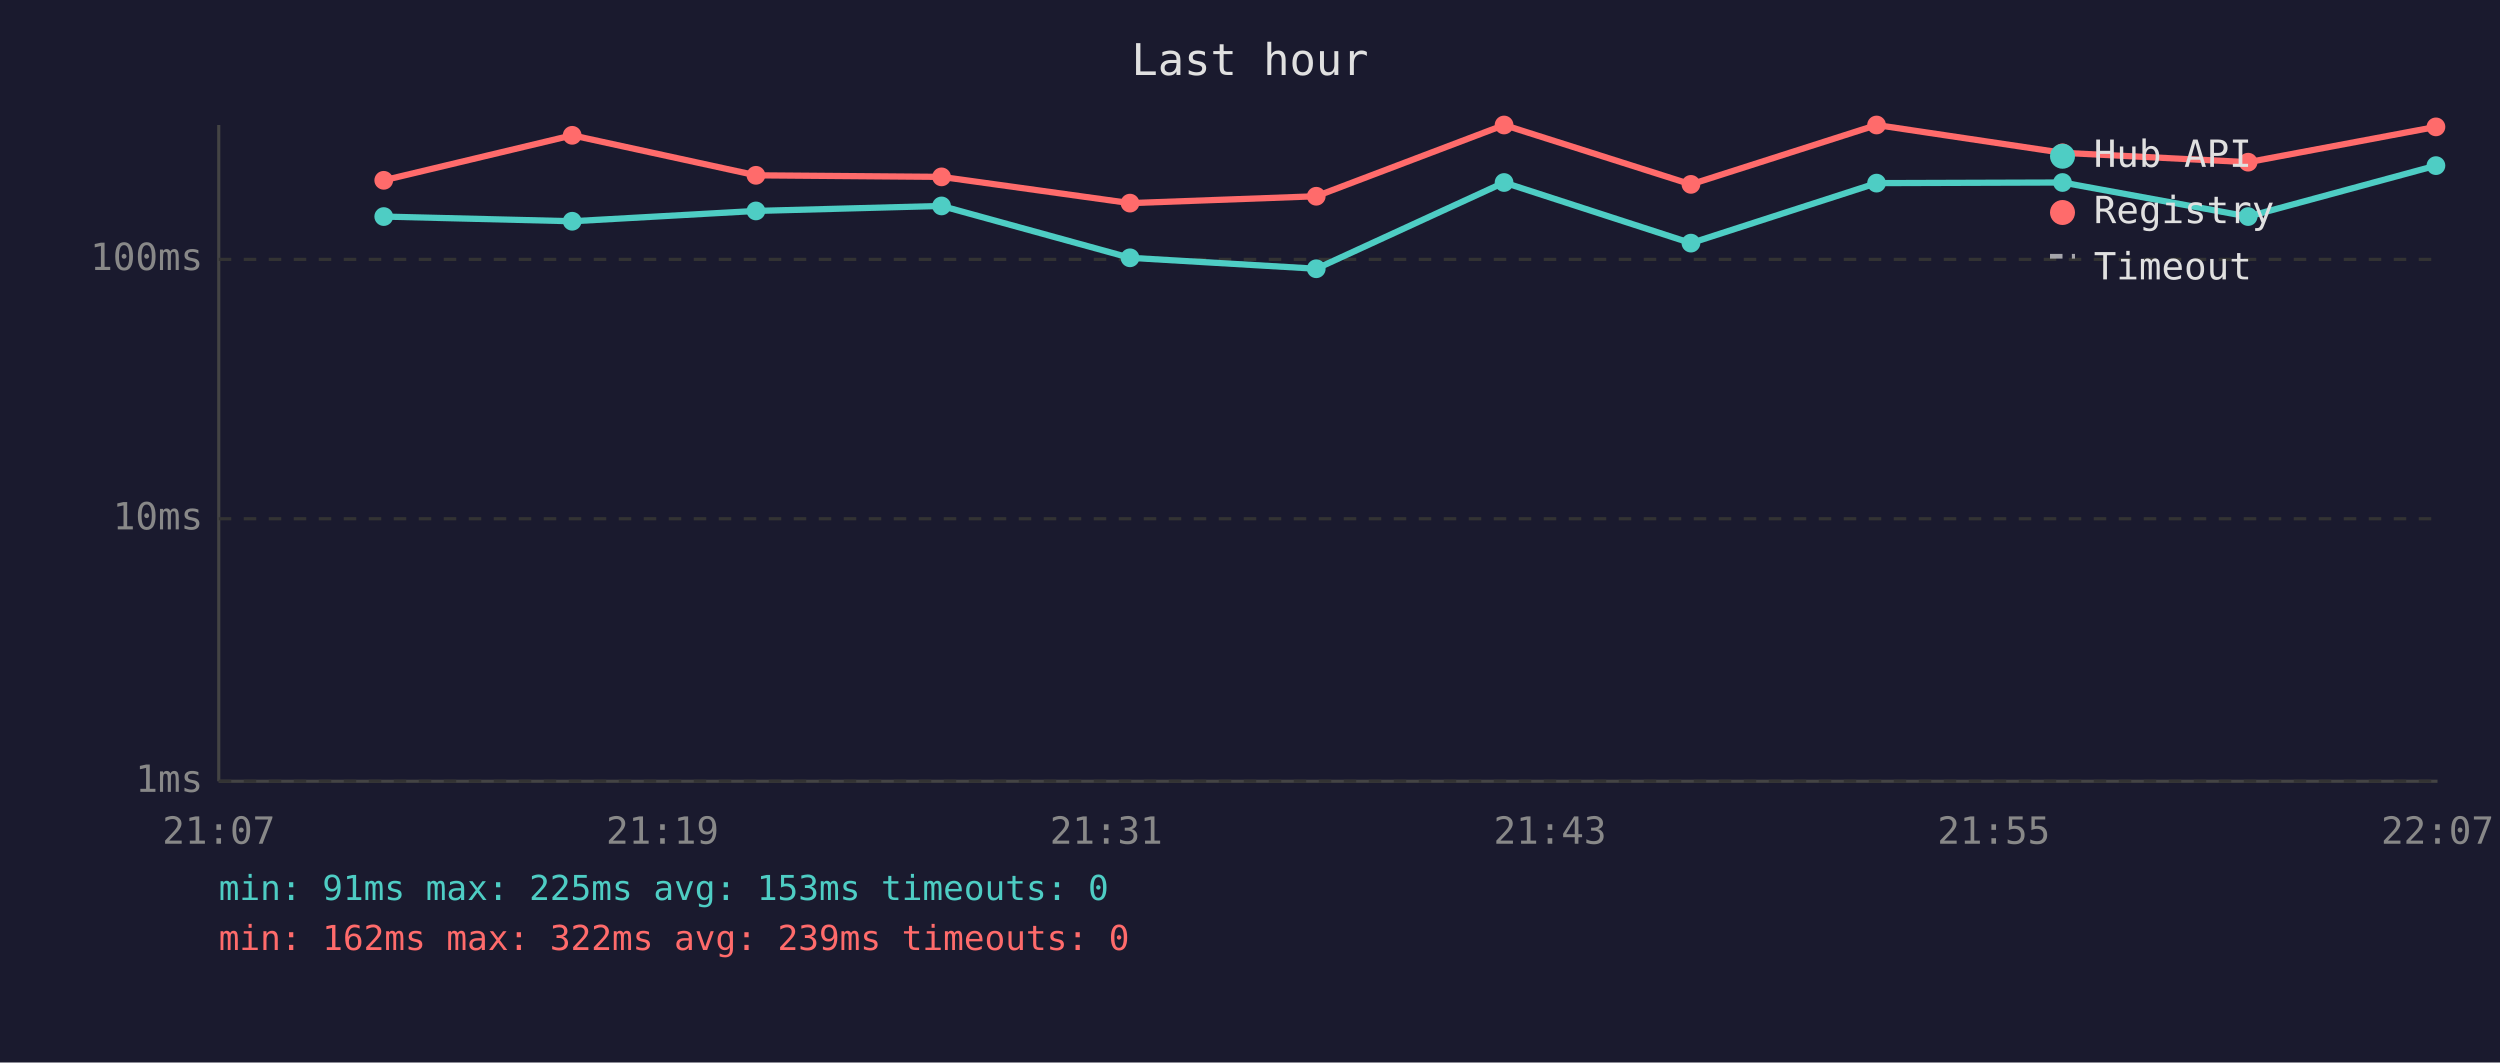
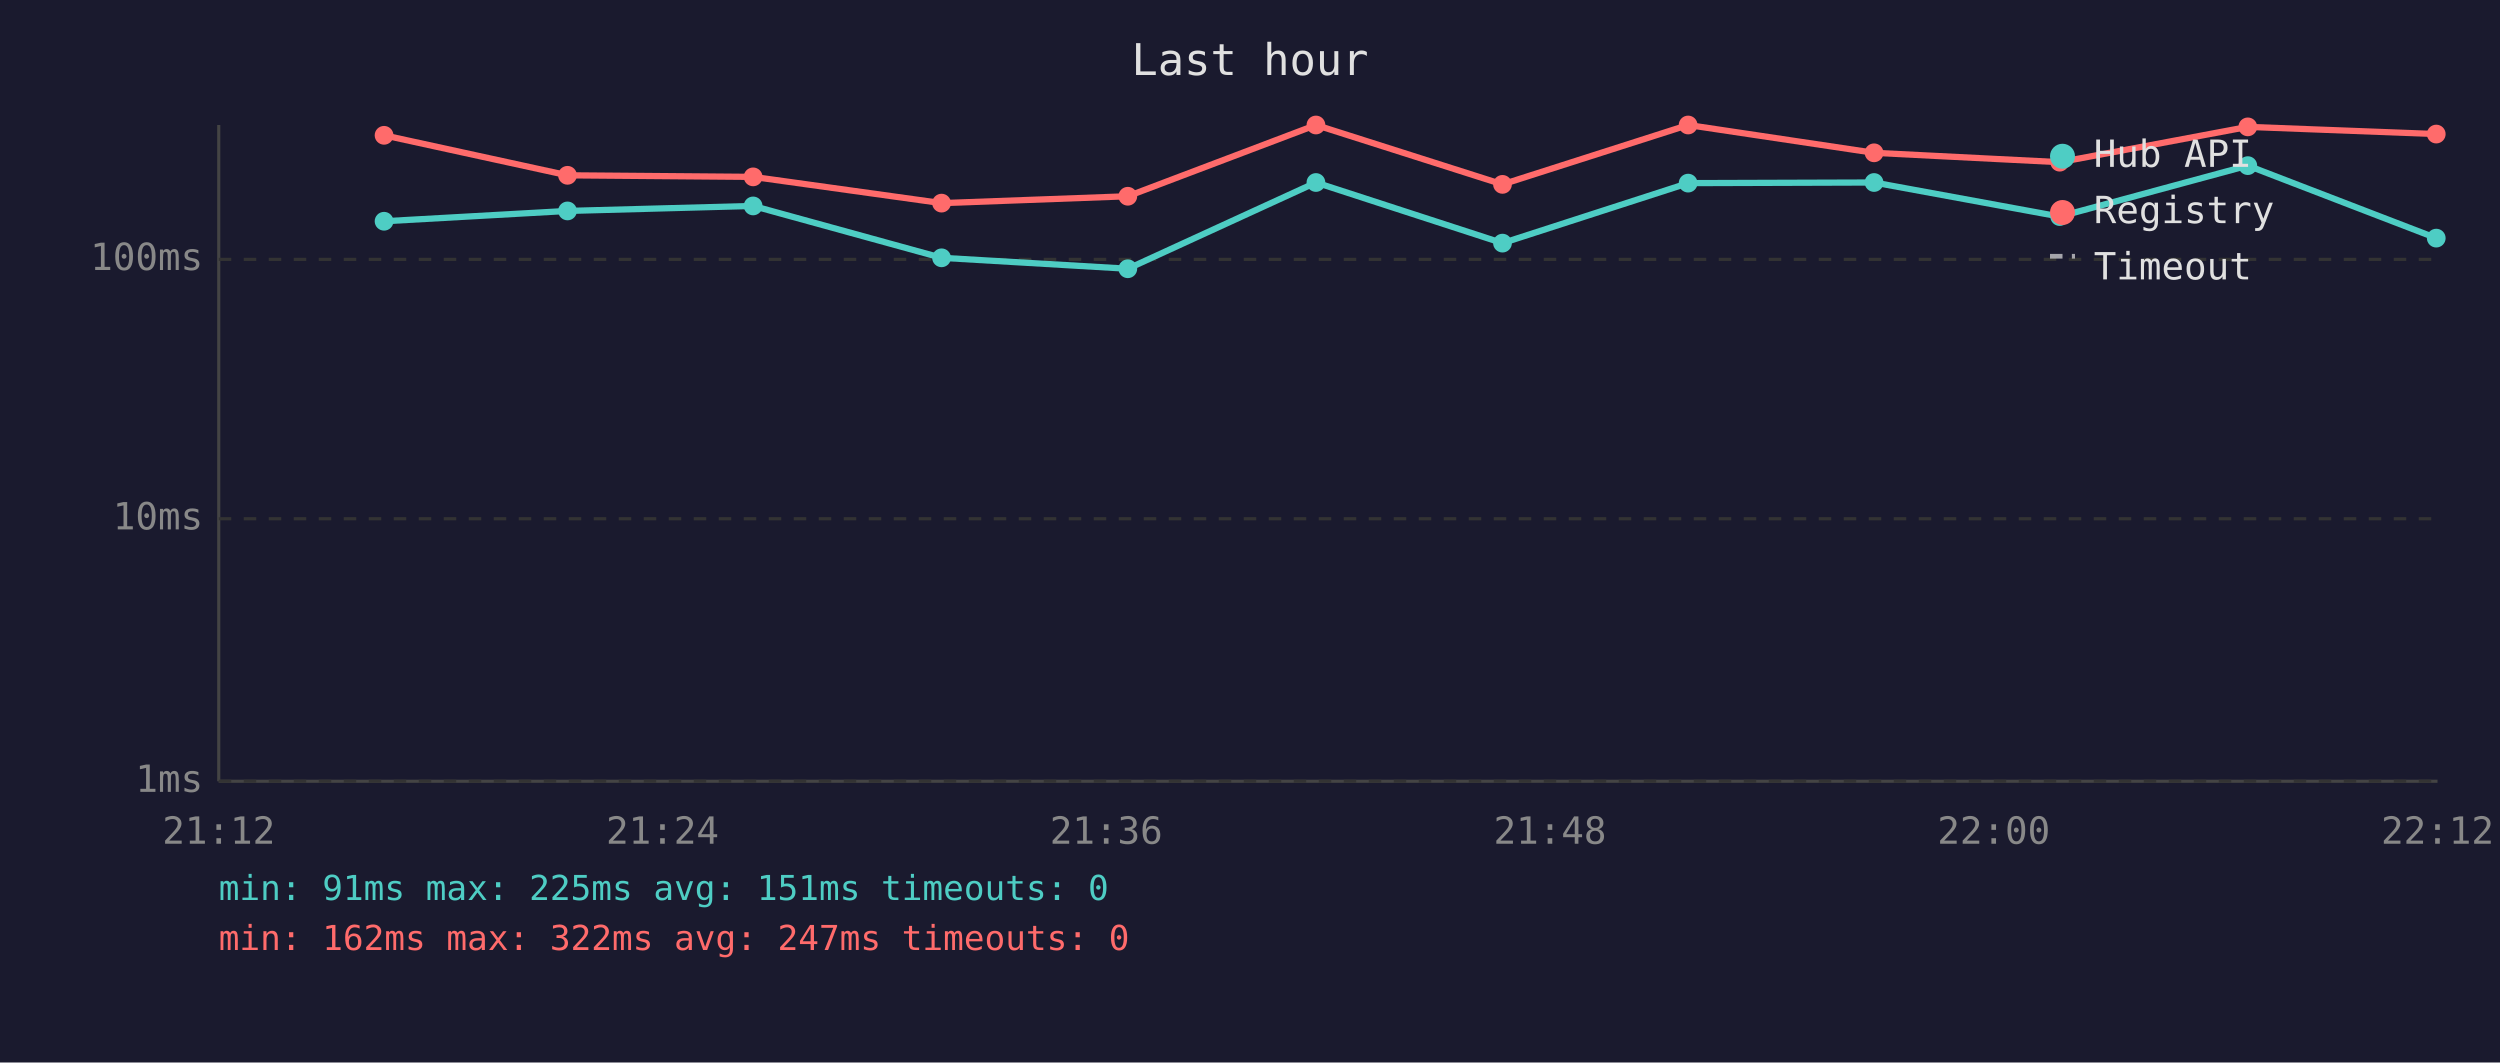
<svg xmlns="http://www.w3.org/2000/svg" viewBox="0 0 800 340" font-family="monospace" font-size="12">
  <rect width="800" height="340" fill="#1a1a2e" />
  <text x="400" y="24" fill="#e0e0e0" font-size="14" text-anchor="middle">Last hour</text>
  <line x1="70" y1="40" x2="70" y2="250" stroke="#444" stroke-width="1" />
  <line x1="70" y1="250" x2="780" y2="250" stroke="#444" stroke-width="1" />
  <line x1="70" y1="250" x2="780" y2="250" stroke="#333" stroke-width="1" stroke-dasharray="4" />
  <text x="65" y="250" fill="#888" text-anchor="end" dominant-baseline="middle">1ms</text>
  <line x1="70" y1="166" x2="780" y2="166" stroke="#333" stroke-width="1" stroke-dasharray="4" />
  <text x="65" y="166" fill="#888" text-anchor="end" dominant-baseline="middle">10ms</text>
  <line x1="70" y1="83" x2="780" y2="83" stroke="#333" stroke-width="1" stroke-dasharray="4" />
  <text x="65" y="83" fill="#888" text-anchor="end" dominant-baseline="middle">100ms</text>
-   <text x="70" y="270" fill="#888" text-anchor="middle">21:07</text>
-   <text x="212" y="270" fill="#888" text-anchor="middle">21:19</text>
-   <text x="354" y="270" fill="#888" text-anchor="middle">21:31</text>
-   <text x="496" y="270" fill="#888" text-anchor="middle">21:43</text>
-   <text x="638" y="270" fill="#888" text-anchor="middle">21:55</text>
-   <text x="780" y="270" fill="#888" text-anchor="middle">22:07</text>
-   <polyline points="122.8,69.3 183.1,70.8 241.9,67.5 301.3,65.9 361.6,82.5 421.2,86.0 481.3,58.4 541.1,77.8 600.5,58.6 660.0,58.4 719.4,69.3 779.5,53.0" fill="none" stroke="#4ecdc4" stroke-width="2" opacity="1" />
-   <circle cx="122.8" cy="69.3" r="3" fill="#4ecdc4" />
-   <circle cx="183.1" cy="70.8" r="3" fill="#4ecdc4" />
-   <circle cx="241.9" cy="67.5" r="3" fill="#4ecdc4" />
-   <circle cx="301.3" cy="65.9" r="3" fill="#4ecdc4" />
-   <circle cx="361.6" cy="82.5" r="3" fill="#4ecdc4" />
-   <circle cx="421.2" cy="86.0" r="3" fill="#4ecdc4" />
-   <circle cx="481.3" cy="58.4" r="3" fill="#4ecdc4" />
-   <circle cx="541.1" cy="77.8" r="3" fill="#4ecdc4" />
-   <circle cx="600.5" cy="58.6" r="3" fill="#4ecdc4" />
-   <circle cx="660.0" cy="58.4" r="3" fill="#4ecdc4" />
-   <circle cx="719.4" cy="69.3" r="3" fill="#4ecdc4" />
-   <circle cx="779.5" cy="53.0" r="3" fill="#4ecdc4" />
-   <polyline points="122.8,57.7 183.1,43.3 241.9,56.1 301.3,56.6 361.6,65.0 421.2,62.8 481.3,40.0 541.1,59.0 600.5,40.0 660.0,48.9 719.4,51.9 779.5,40.6" fill="none" stroke="#ff6b6b" stroke-width="2" opacity="1" />
-   <circle cx="122.8" cy="57.7" r="3" fill="#ff6b6b" />
-   <circle cx="183.1" cy="43.3" r="3" fill="#ff6b6b" />
-   <circle cx="241.9" cy="56.1" r="3" fill="#ff6b6b" />
-   <circle cx="301.3" cy="56.6" r="3" fill="#ff6b6b" />
-   <circle cx="361.6" cy="65.0" r="3" fill="#ff6b6b" />
-   <circle cx="421.2" cy="62.8" r="3" fill="#ff6b6b" />
-   <circle cx="481.3" cy="40.0" r="3" fill="#ff6b6b" />
-   <circle cx="541.1" cy="59.0" r="3" fill="#ff6b6b" />
-   <circle cx="600.5" cy="40.0" r="3" fill="#ff6b6b" />
-   <circle cx="660.0" cy="48.9" r="3" fill="#ff6b6b" />
-   <circle cx="719.4" cy="51.9" r="3" fill="#ff6b6b" />
-   <circle cx="779.5" cy="40.6" r="3" fill="#ff6b6b" />
+   <text x="70" y="270" fill="#888" text-anchor="middle">21:12</text>
+   <text x="212" y="270" fill="#888" text-anchor="middle">21:24</text>
+   <text x="354" y="270" fill="#888" text-anchor="middle">21:36</text>
+   <text x="496" y="270" fill="#888" text-anchor="middle">21:48</text>
+   <text x="638" y="270" fill="#888" text-anchor="middle">22:00</text>
+   <text x="780" y="270" fill="#888" text-anchor="middle">22:12</text>
+   <polyline points="122.9,70.8 181.6,67.5 241.0,65.9 301.3,82.5 360.9,86.0 421.1,58.4 480.8,77.8 540.2,58.6 599.7,58.4 659.1,69.3 719.3,53.0 779.6,76.2" fill="none" stroke="#4ecdc4" stroke-width="2" opacity="1" />
+   <circle cx="122.9" cy="70.8" r="3" fill="#4ecdc4" />
+   <circle cx="181.6" cy="67.5" r="3" fill="#4ecdc4" />
+   <circle cx="241.0" cy="65.9" r="3" fill="#4ecdc4" />
+   <circle cx="301.3" cy="82.5" r="3" fill="#4ecdc4" />
+   <circle cx="360.9" cy="86.0" r="3" fill="#4ecdc4" />
+   <circle cx="421.1" cy="58.4" r="3" fill="#4ecdc4" />
+   <circle cx="480.8" cy="77.8" r="3" fill="#4ecdc4" />
+   <circle cx="540.2" cy="58.6" r="3" fill="#4ecdc4" />
+   <circle cx="599.7" cy="58.4" r="3" fill="#4ecdc4" />
+   <circle cx="659.1" cy="69.3" r="3" fill="#4ecdc4" />
+   <circle cx="719.3" cy="53.0" r="3" fill="#4ecdc4" />
+   <circle cx="779.6" cy="76.2" r="3" fill="#4ecdc4" />
+   <polyline points="122.9,43.3 181.6,56.1 241.0,56.6 301.3,65.0 360.9,62.8 421.1,40.0 480.8,59.0 540.2,40.0 599.7,48.9 659.1,51.9 719.3,40.6 779.6,42.9" fill="none" stroke="#ff6b6b" stroke-width="2" opacity="1" />
+   <circle cx="122.9" cy="43.3" r="3" fill="#ff6b6b" />
+   <circle cx="181.6" cy="56.1" r="3" fill="#ff6b6b" />
+   <circle cx="241.0" cy="56.6" r="3" fill="#ff6b6b" />
+   <circle cx="301.3" cy="65.0" r="3" fill="#ff6b6b" />
+   <circle cx="360.9" cy="62.8" r="3" fill="#ff6b6b" />
+   <circle cx="421.1" cy="40.0" r="3" fill="#ff6b6b" />
+   <circle cx="480.8" cy="59.0" r="3" fill="#ff6b6b" />
+   <circle cx="540.2" cy="40.0" r="3" fill="#ff6b6b" />
+   <circle cx="599.7" cy="48.9" r="3" fill="#ff6b6b" />
+   <circle cx="659.1" cy="51.9" r="3" fill="#ff6b6b" />
+   <circle cx="719.3" cy="40.6" r="3" fill="#ff6b6b" />
+   <circle cx="779.6" cy="42.9" r="3" fill="#ff6b6b" />
  <circle cx="660" cy="50" r="4" fill="#4ecdc4" />
  <text x="670" y="50" fill="#e0e0e0" dominant-baseline="middle">Hub API</text>
  <circle cx="660" cy="68" r="4" fill="#ff6b6b" />
  <text x="670" y="68" fill="#e0e0e0" dominant-baseline="middle">Registry</text>
  <line x1="656" y1="82" x2="664" y2="82" stroke="#e0e0e0" stroke-width="1.5" stroke-dasharray="4,3" opacity="0.7" />
  <text x="670" y="86" fill="#e0e0e0" dominant-baseline="middle">Timeout</text>
-   <text x="70" y="288" fill="#4ecdc4" font-size="11">min: 91ms  max: 225ms  avg: 153ms  timeouts: 0</text>
-   <text x="70" y="304" fill="#ff6b6b" font-size="11">min: 162ms  max: 322ms  avg: 239ms  timeouts: 0</text>
+   <text x="70" y="288" fill="#4ecdc4" font-size="11">min: 91ms  max: 225ms  avg: 151ms  timeouts: 0</text>
+   <text x="70" y="304" fill="#ff6b6b" font-size="11">min: 162ms  max: 322ms  avg: 247ms  timeouts: 0</text>
</svg>
